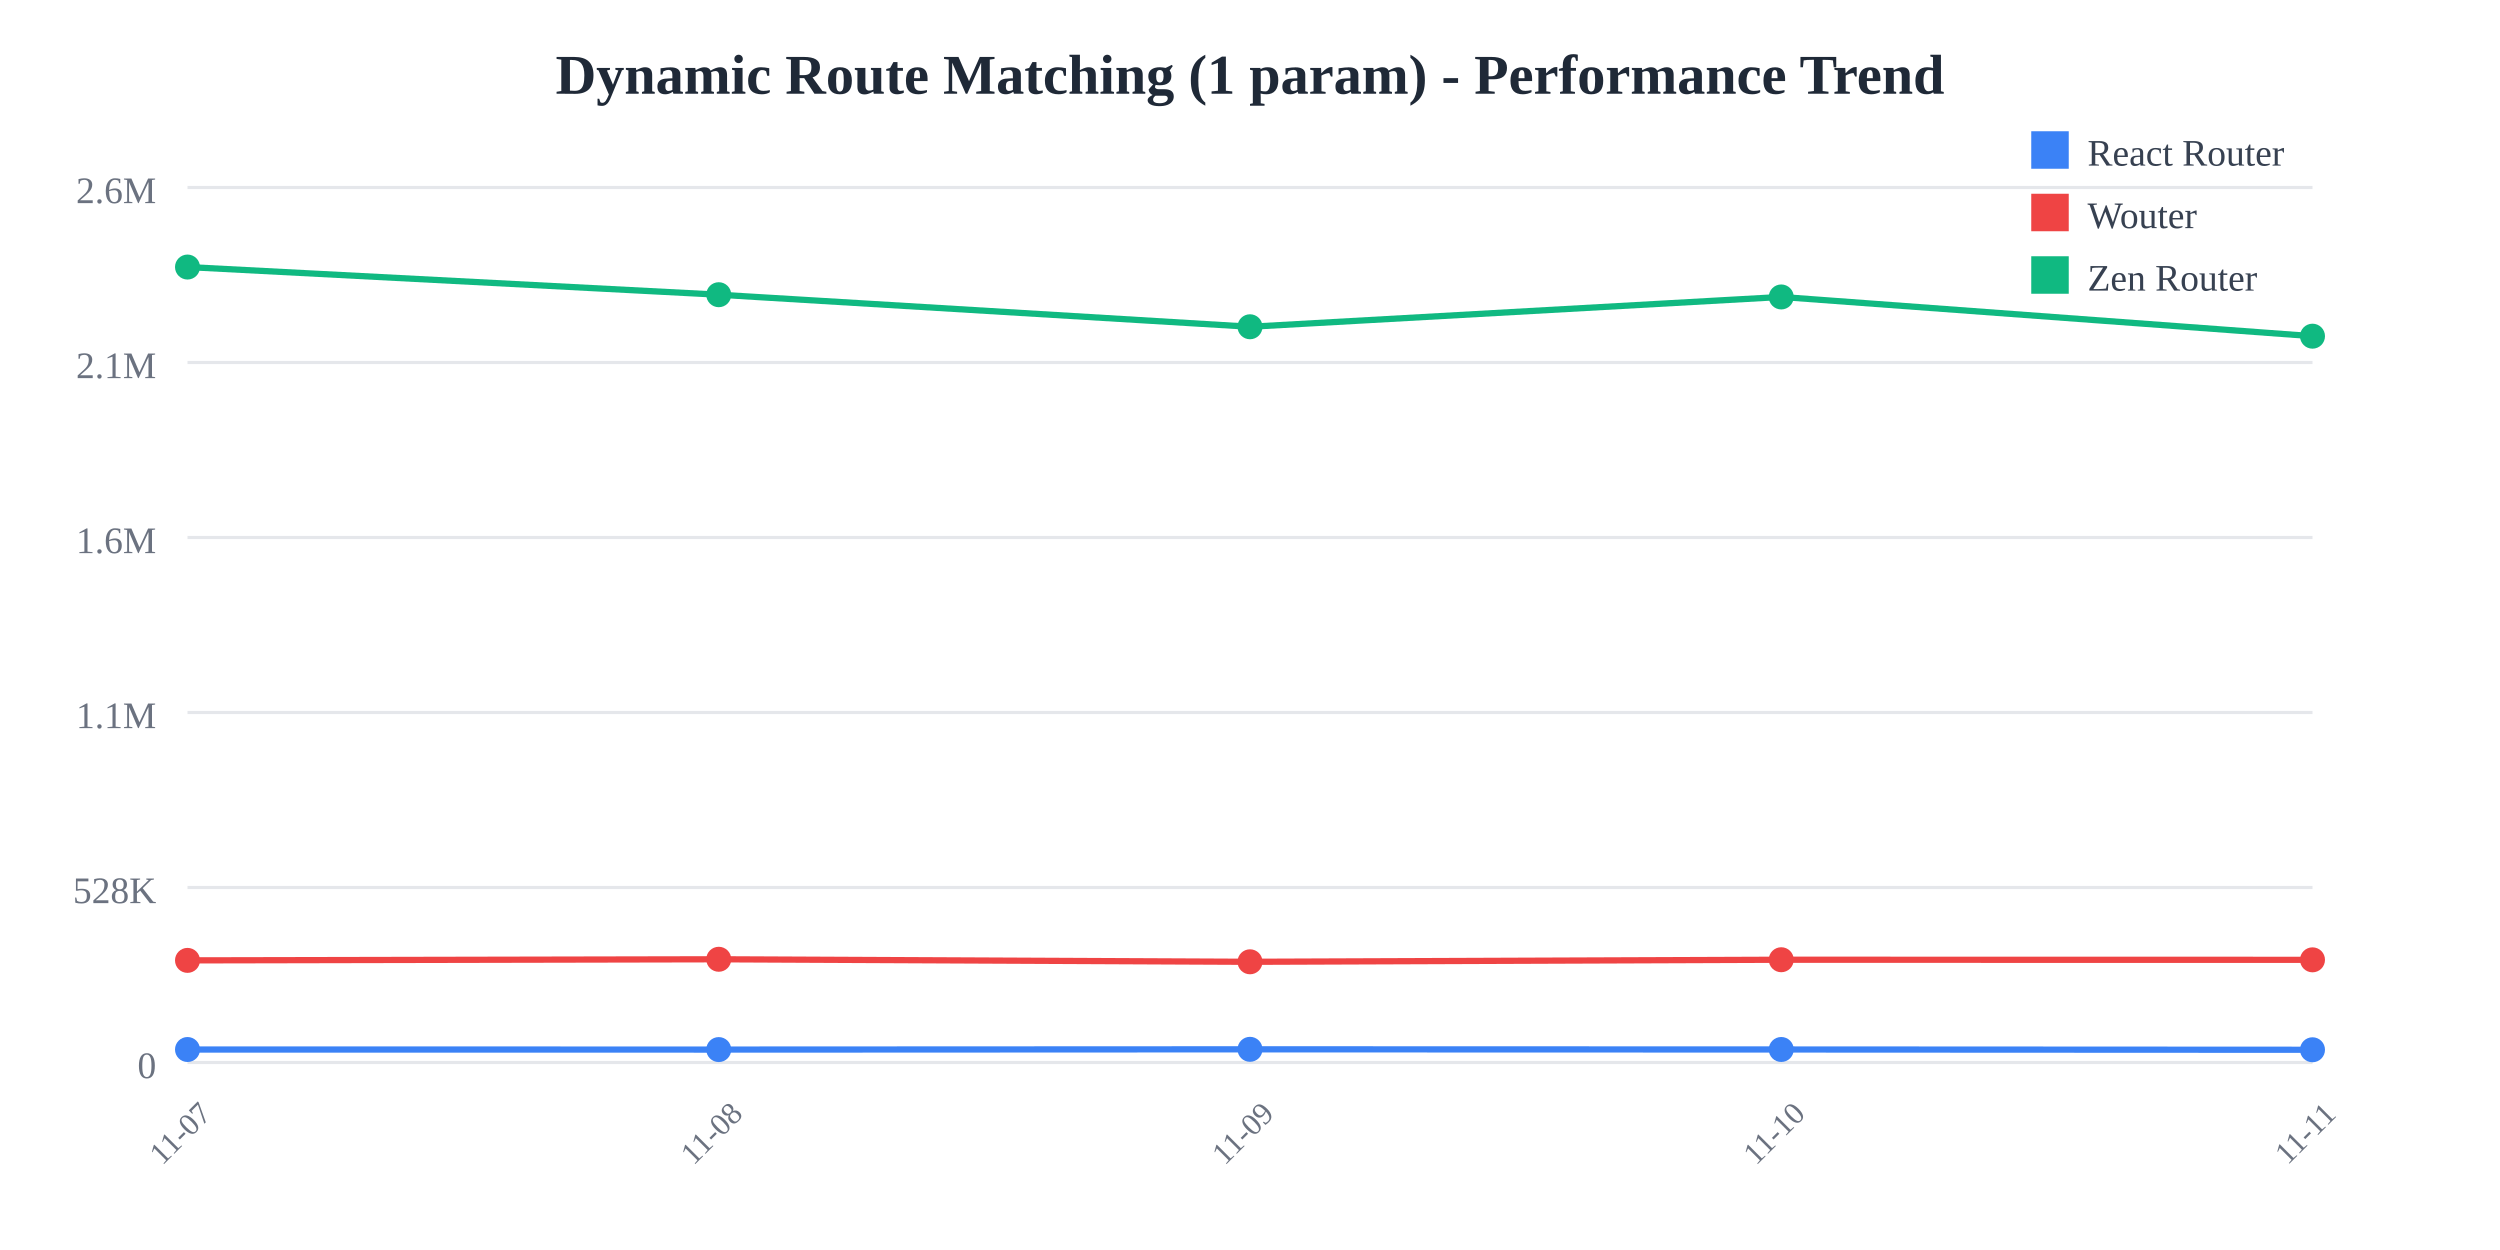
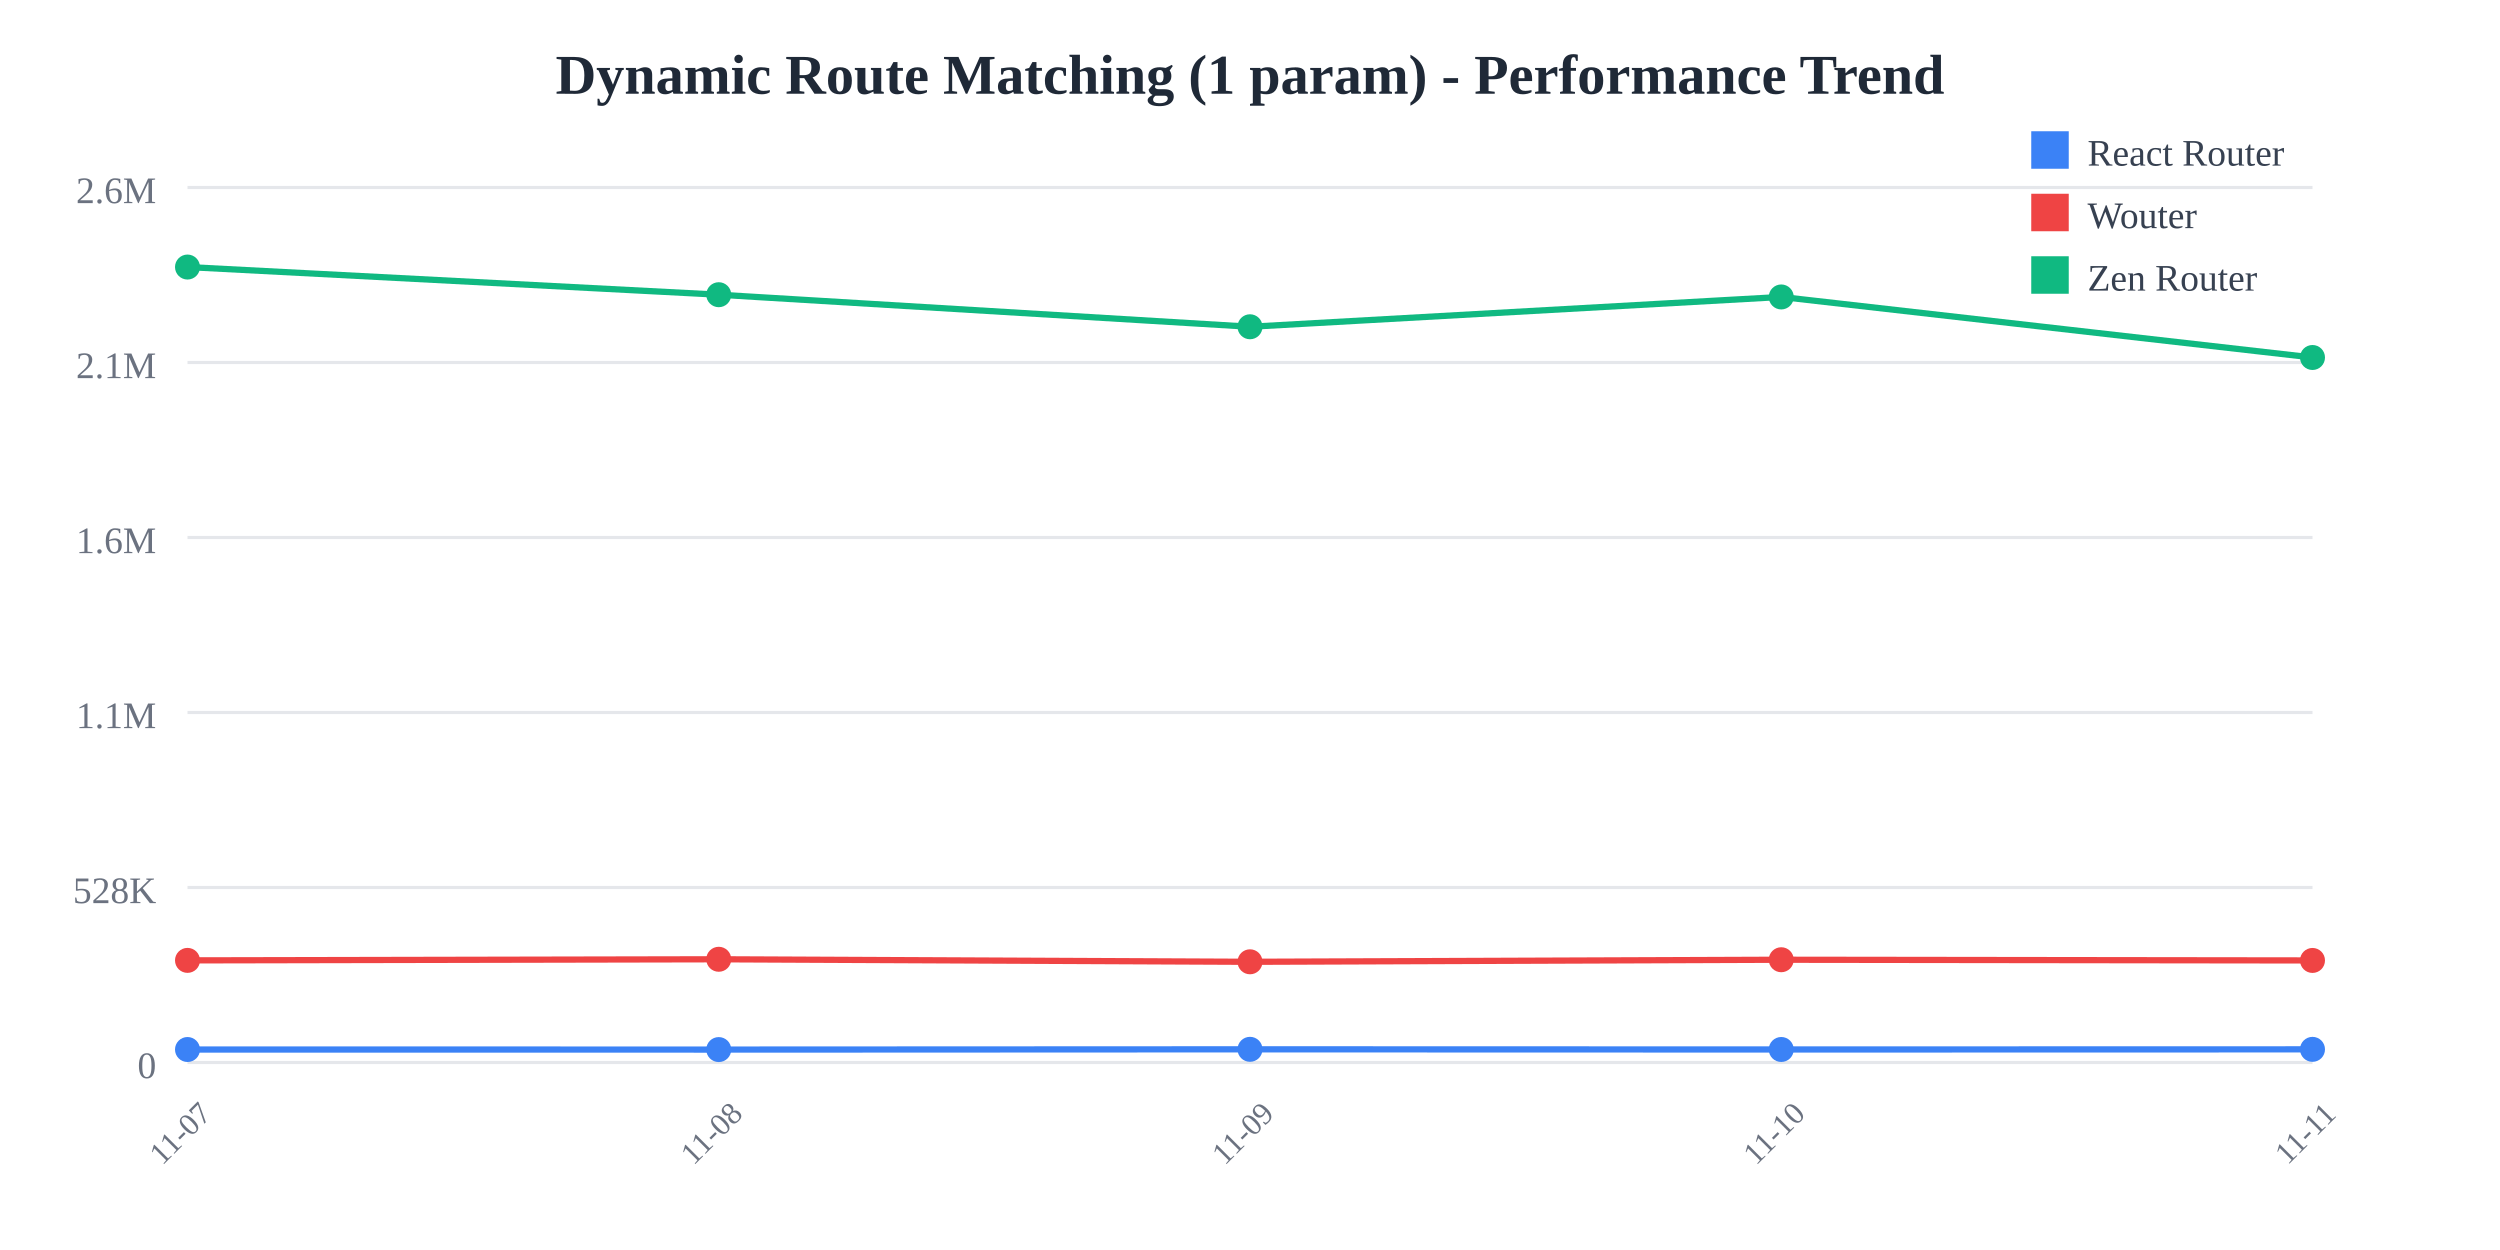
<svg xmlns="http://www.w3.org/2000/svg" width="800" height="400">
  <rect width="800" height="400" fill="white" />
  <text x="400" y="30" text-anchor="middle" font-size="18" font-weight="bold" fill="#1f2937">
    Dynamic Route Matching (1 param) - Performance Trend
  </text>
  <line x1="60" y1="60" x2="740" y2="60" stroke="#e5e7eb" stroke-width="1" />
  <text x="50" y="65" text-anchor="end" font-size="12" fill="#6b7280">
    2.6M
  </text>
  <line x1="60" y1="116" x2="740" y2="116" stroke="#e5e7eb" stroke-width="1" />
  <text x="50" y="121" text-anchor="end" font-size="12" fill="#6b7280">
    2.1M
  </text>
  <line x1="60" y1="172" x2="740" y2="172" stroke="#e5e7eb" stroke-width="1" />
  <text x="50" y="177" text-anchor="end" font-size="12" fill="#6b7280">
    1.6M
  </text>
  <line x1="60" y1="228" x2="740" y2="228" stroke="#e5e7eb" stroke-width="1" />
  <text x="50" y="233" text-anchor="end" font-size="12" fill="#6b7280">
    1.1M
  </text>
  <line x1="60" y1="284" x2="740" y2="284" stroke="#e5e7eb" stroke-width="1" />
  <text x="50" y="289" text-anchor="end" font-size="12" fill="#6b7280">
    528K
  </text>
  <line x1="60" y1="340" x2="740" y2="340" stroke="#e5e7eb" stroke-width="1" />
  <text x="50" y="345" text-anchor="end" font-size="12" fill="#6b7280">
    0
  </text>
  <text x="60" y="365" text-anchor="middle" font-size="10" fill="#6b7280" transform="rotate(-45, 60, 365)">
    11-07
  </text>
  <text x="230" y="365" text-anchor="middle" font-size="10" fill="#6b7280" transform="rotate(-45, 230, 365)">
    11-08
  </text>
  <text x="400" y="365" text-anchor="middle" font-size="10" fill="#6b7280" transform="rotate(-45, 400, 365)">
    11-09
  </text>
  <text x="570" y="365" text-anchor="middle" font-size="10" fill="#6b7280" transform="rotate(-45, 570, 365)">
    11-10
  </text>
  <text x="740" y="365" text-anchor="middle" font-size="10" fill="#6b7280" transform="rotate(-45, 740, 365)">
    11-11
  </text>
-   <polyline points="60,335.844 230,335.865 400,335.783 570,335.835 740,335.926" fill="none" stroke="#3b82f6" stroke-width="2" />
+   <polyline points="60,335.844 230,335.865 400,335.783 570,335.835 740,335.793" fill="none" stroke="#3b82f6" stroke-width="2" />
  <circle cx="60" cy="335.844" r="4" fill="#3b82f6" />
  <circle cx="230" cy="335.865" r="4" fill="#3b82f6" />
  <circle cx="400" cy="335.783" r="4" fill="#3b82f6" />
  <circle cx="570" cy="335.835" r="4" fill="#3b82f6" />
-   <circle cx="740" cy="335.926" r="4" fill="#3b82f6" />
-   <polyline points="60,307.323 230,306.969 400,307.775 570,307.116 740,307.148" fill="none" stroke="#ef4444" stroke-width="2" />
+   <circle cx="740" cy="335.793" r="4" fill="#3b82f6" />
+   <polyline points="60,307.323 230,306.969 400,307.775 570,307.116 740,307.342" fill="none" stroke="#ef4444" stroke-width="2" />
  <circle cx="60" cy="307.323" r="4" fill="#ef4444" />
  <circle cx="230" cy="306.969" r="4" fill="#ef4444" />
  <circle cx="400" cy="307.775" r="4" fill="#ef4444" />
  <circle cx="570" cy="307.116" r="4" fill="#ef4444" />
-   <circle cx="740" cy="307.148" r="4" fill="#ef4444" />
-   <polyline points="60,85.455 230,94.308 400,104.565 570,95.025 740,107.579" fill="none" stroke="#10b981" stroke-width="2" />
+   <circle cx="740" cy="307.342" r="4" fill="#ef4444" />
+   <polyline points="60,85.455 230,94.308 400,104.565 570,95.025 740,114.399" fill="none" stroke="#10b981" stroke-width="2" />
  <circle cx="60" cy="85.455" r="4" fill="#10b981" />
  <circle cx="230" cy="94.308" r="4" fill="#10b981" />
  <circle cx="400" cy="104.565" r="4" fill="#10b981" />
  <circle cx="570" cy="95.025" r="4" fill="#10b981" />
-   <circle cx="740" cy="107.579" r="4" fill="#10b981" />
+   <circle cx="740" cy="114.399" r="4" fill="#10b981" />
  <rect x="650" y="42" width="12" height="12" fill="#3b82f6" />
  <text x="668" y="53" font-size="12" fill="#374151">React Router</text>
  <rect x="650" y="62" width="12" height="12" fill="#ef4444" />
  <text x="668" y="73" font-size="12" fill="#374151">Wouter</text>
  <rect x="650" y="82" width="12" height="12" fill="#10b981" />
  <text x="668" y="93" font-size="12" fill="#374151">Zen Router</text>
</svg>
